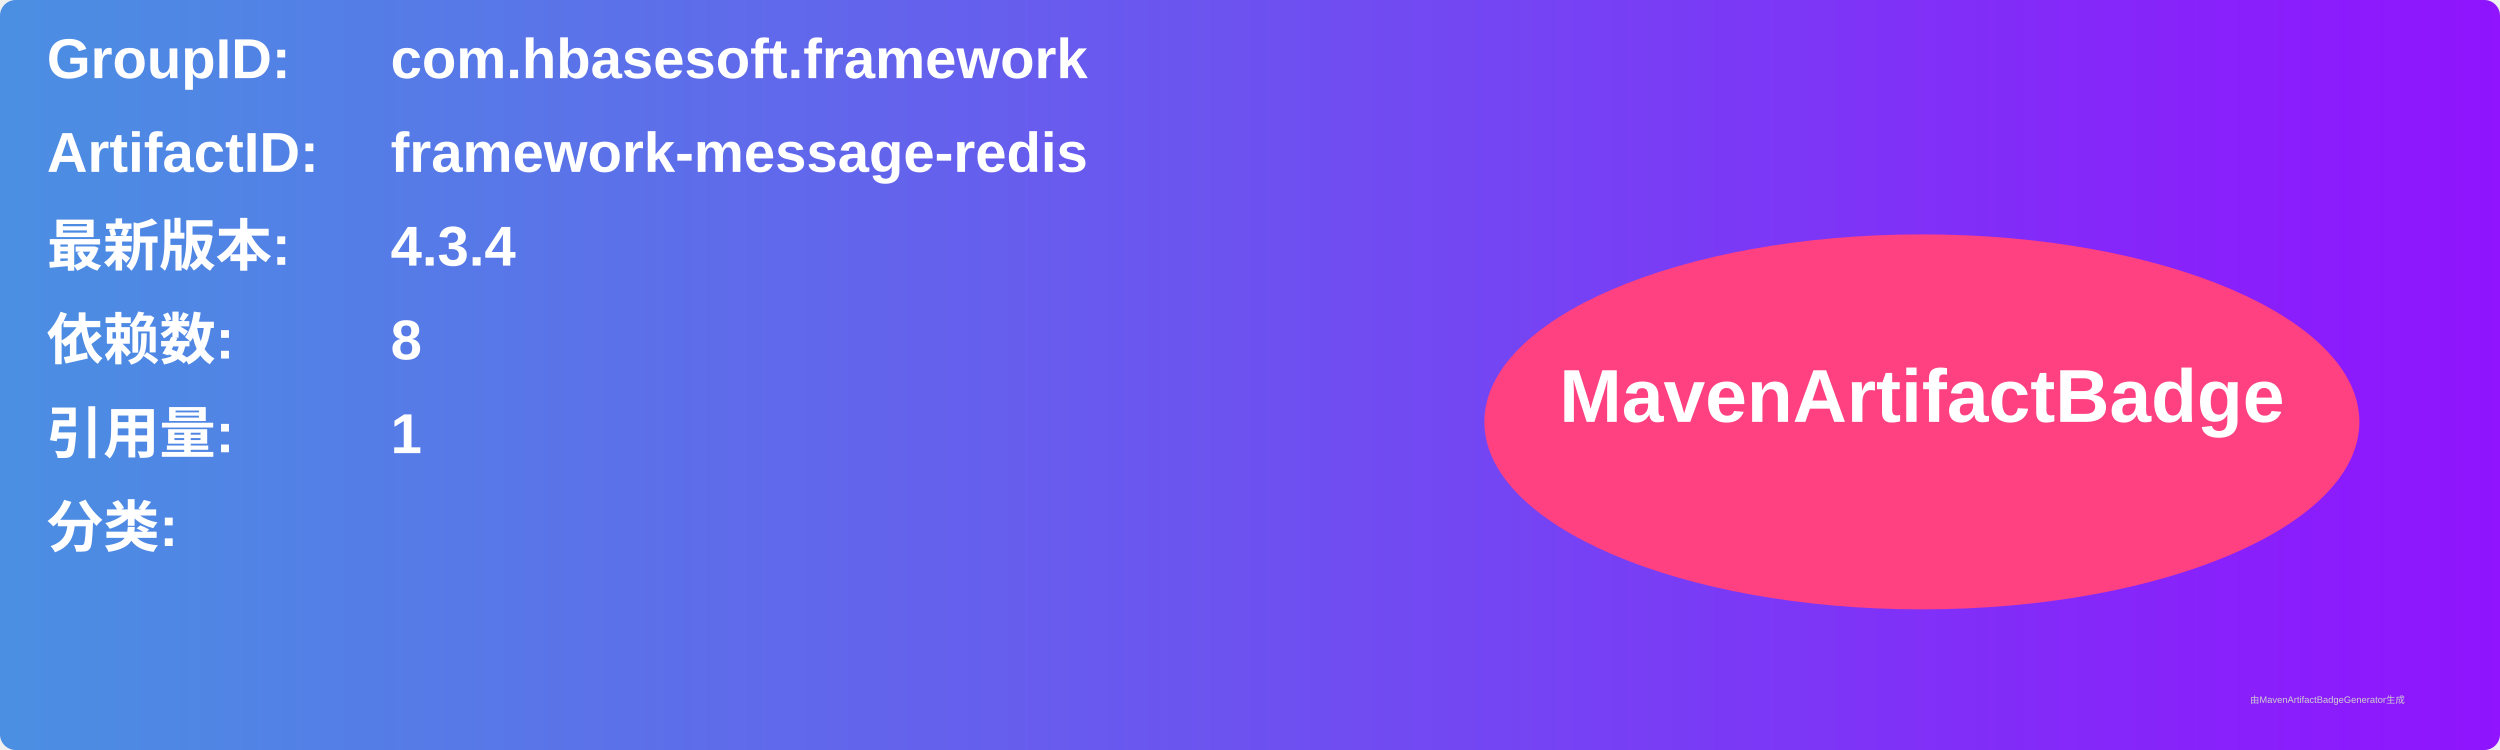
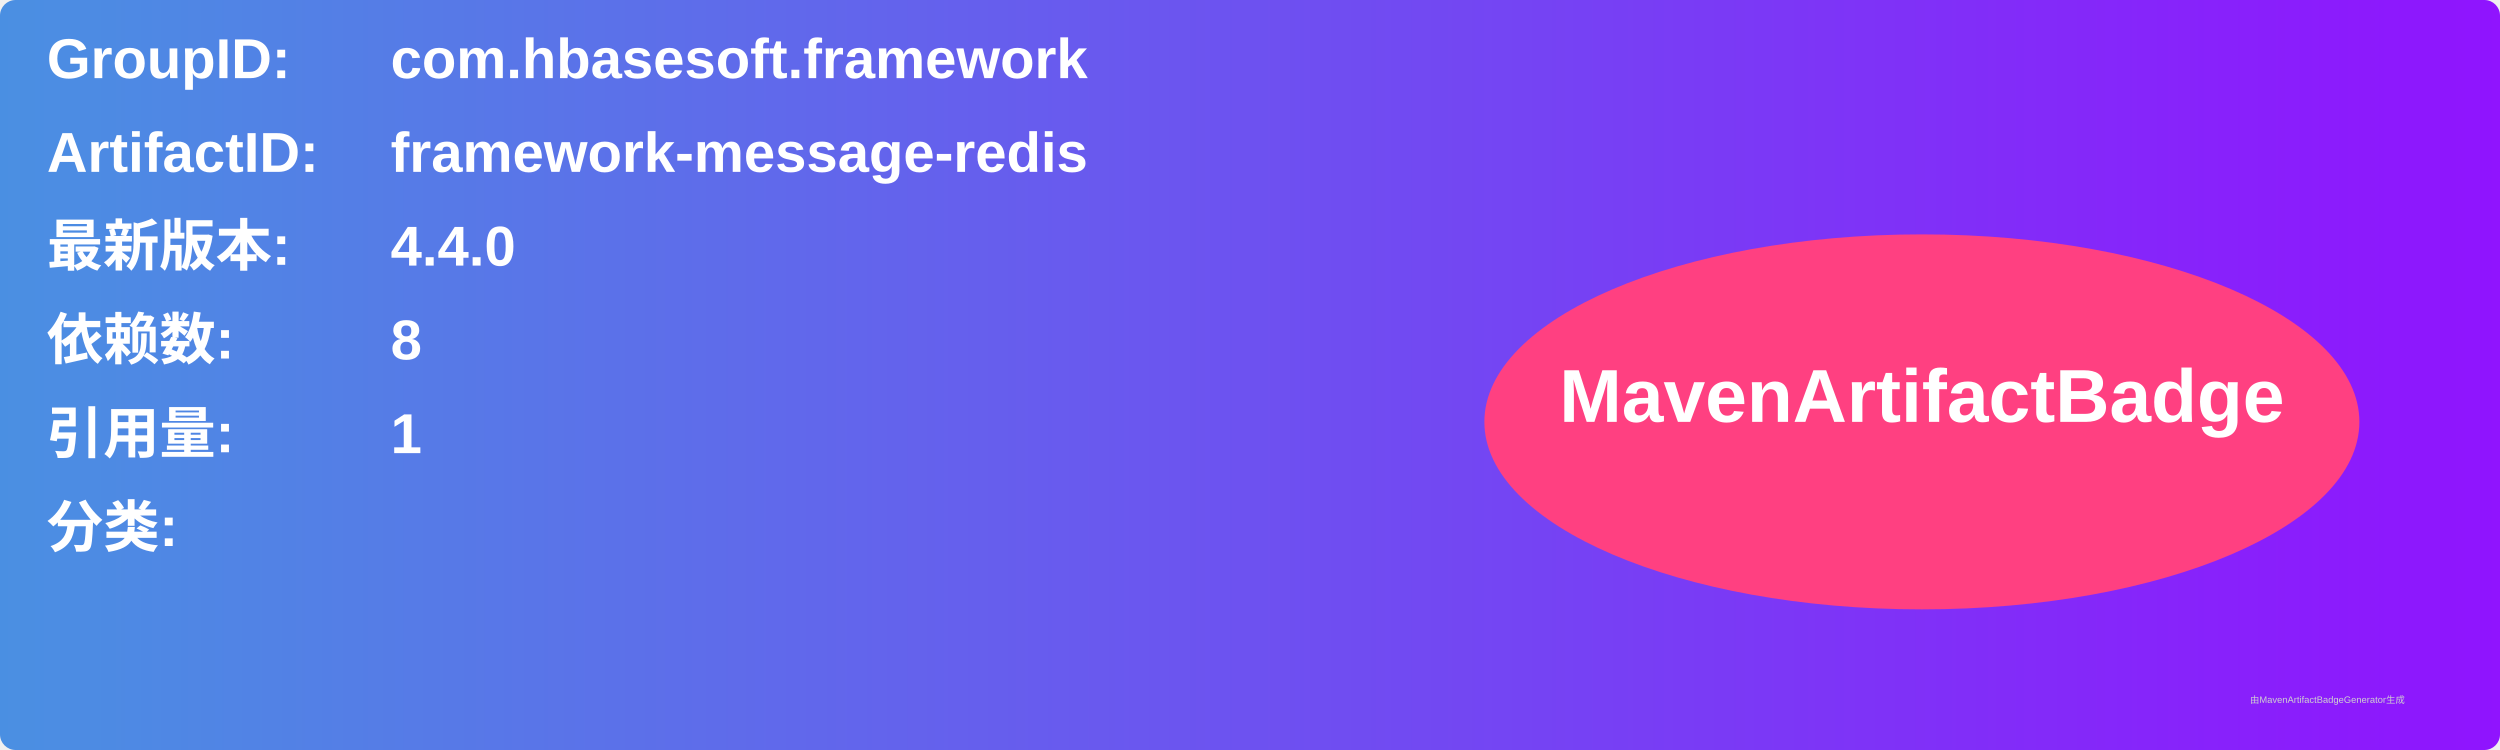
<svg xmlns="http://www.w3.org/2000/svg" width="800" height="240" viewBox="0 0 800 240">
  <linearGradient id="grad" x1="0%" y1="0%" x2="100%" y2="0%">
    <stop offset="0%" stop-color="#4a90e2" />
    <stop offset="100%" stop-color="#9013fe" />
  </linearGradient>
  <rect width="100%" height="100%" rx="5" ry="5" fill="url(#grad)" />
  <g transform="translate(15, 15)">
    <text x="0" y="10" font-family="Arial" font-size="18" fill="white" font-weight="bold" width="260">GroupID:</text>
    <text x="110" y="10" font-family="Arial" font-size="18" fill="white" font-weight="bold" width="460">com.hbasesoft.framework</text>
    <text x="0" y="40" font-family="Arial" font-size="18" fill="white" font-weight="bold" width="260">ArtifactID:</text>
    <text x="110" y="40" font-family="Arial" font-size="18" fill="white" font-weight="bold" width="460">framework-message-redis</text>
    <text x="0" y="70" font-family="Arial" font-size="18" fill="white" font-weight="bold">最新版本:</text>
    <text x="110" y="70" font-family="Arial" font-size="18" fill="white" font-weight="bold">
-       <tspan font-weight="bold">4.3.4</tspan>
+       <tspan font-weight="bold">4.4.0</tspan>
    </text>
    <text x="0" y="100" font-family="Arial" font-size="18" fill="white" font-weight="bold">依赖数: </text>
    <text x="110" y="100" font-family="Arial" font-size="18" fill="white">
      <tspan font-weight="bold">8</tspan>
    </text>
    <text x="0" y="130" font-family="Arial" font-size="18" fill="white" font-weight="bold">引用量: </text>
    <text x="110" y="130" font-family="Arial" font-size="18" fill="white">
      <tspan font-weight="bold">1</tspan>
    </text>
    <text x="0" y="160" font-family="Arial" font-size="18" fill="white" font-weight="bold">分类:</text>
    <text x="10" y="190" font-family="Arial" font-size="10" fill="white">
      <tspan font-weight="bold" />
    </text>
    <ellipse cx="600" cy="120" rx="140" ry="60" fill="#ff4081" />
    <text x="600" y="120" text-anchor="middle" font-family="Arial" font-size="24" fill="white" font-weight="bold">MavenArtifactBadge</text>
  </g>
  <text x="720" y="225" font-family="Arial" font-size="3" fill="#d0d0d0">由MavenArtifactBadgeGenerator生成</text>
</svg>
